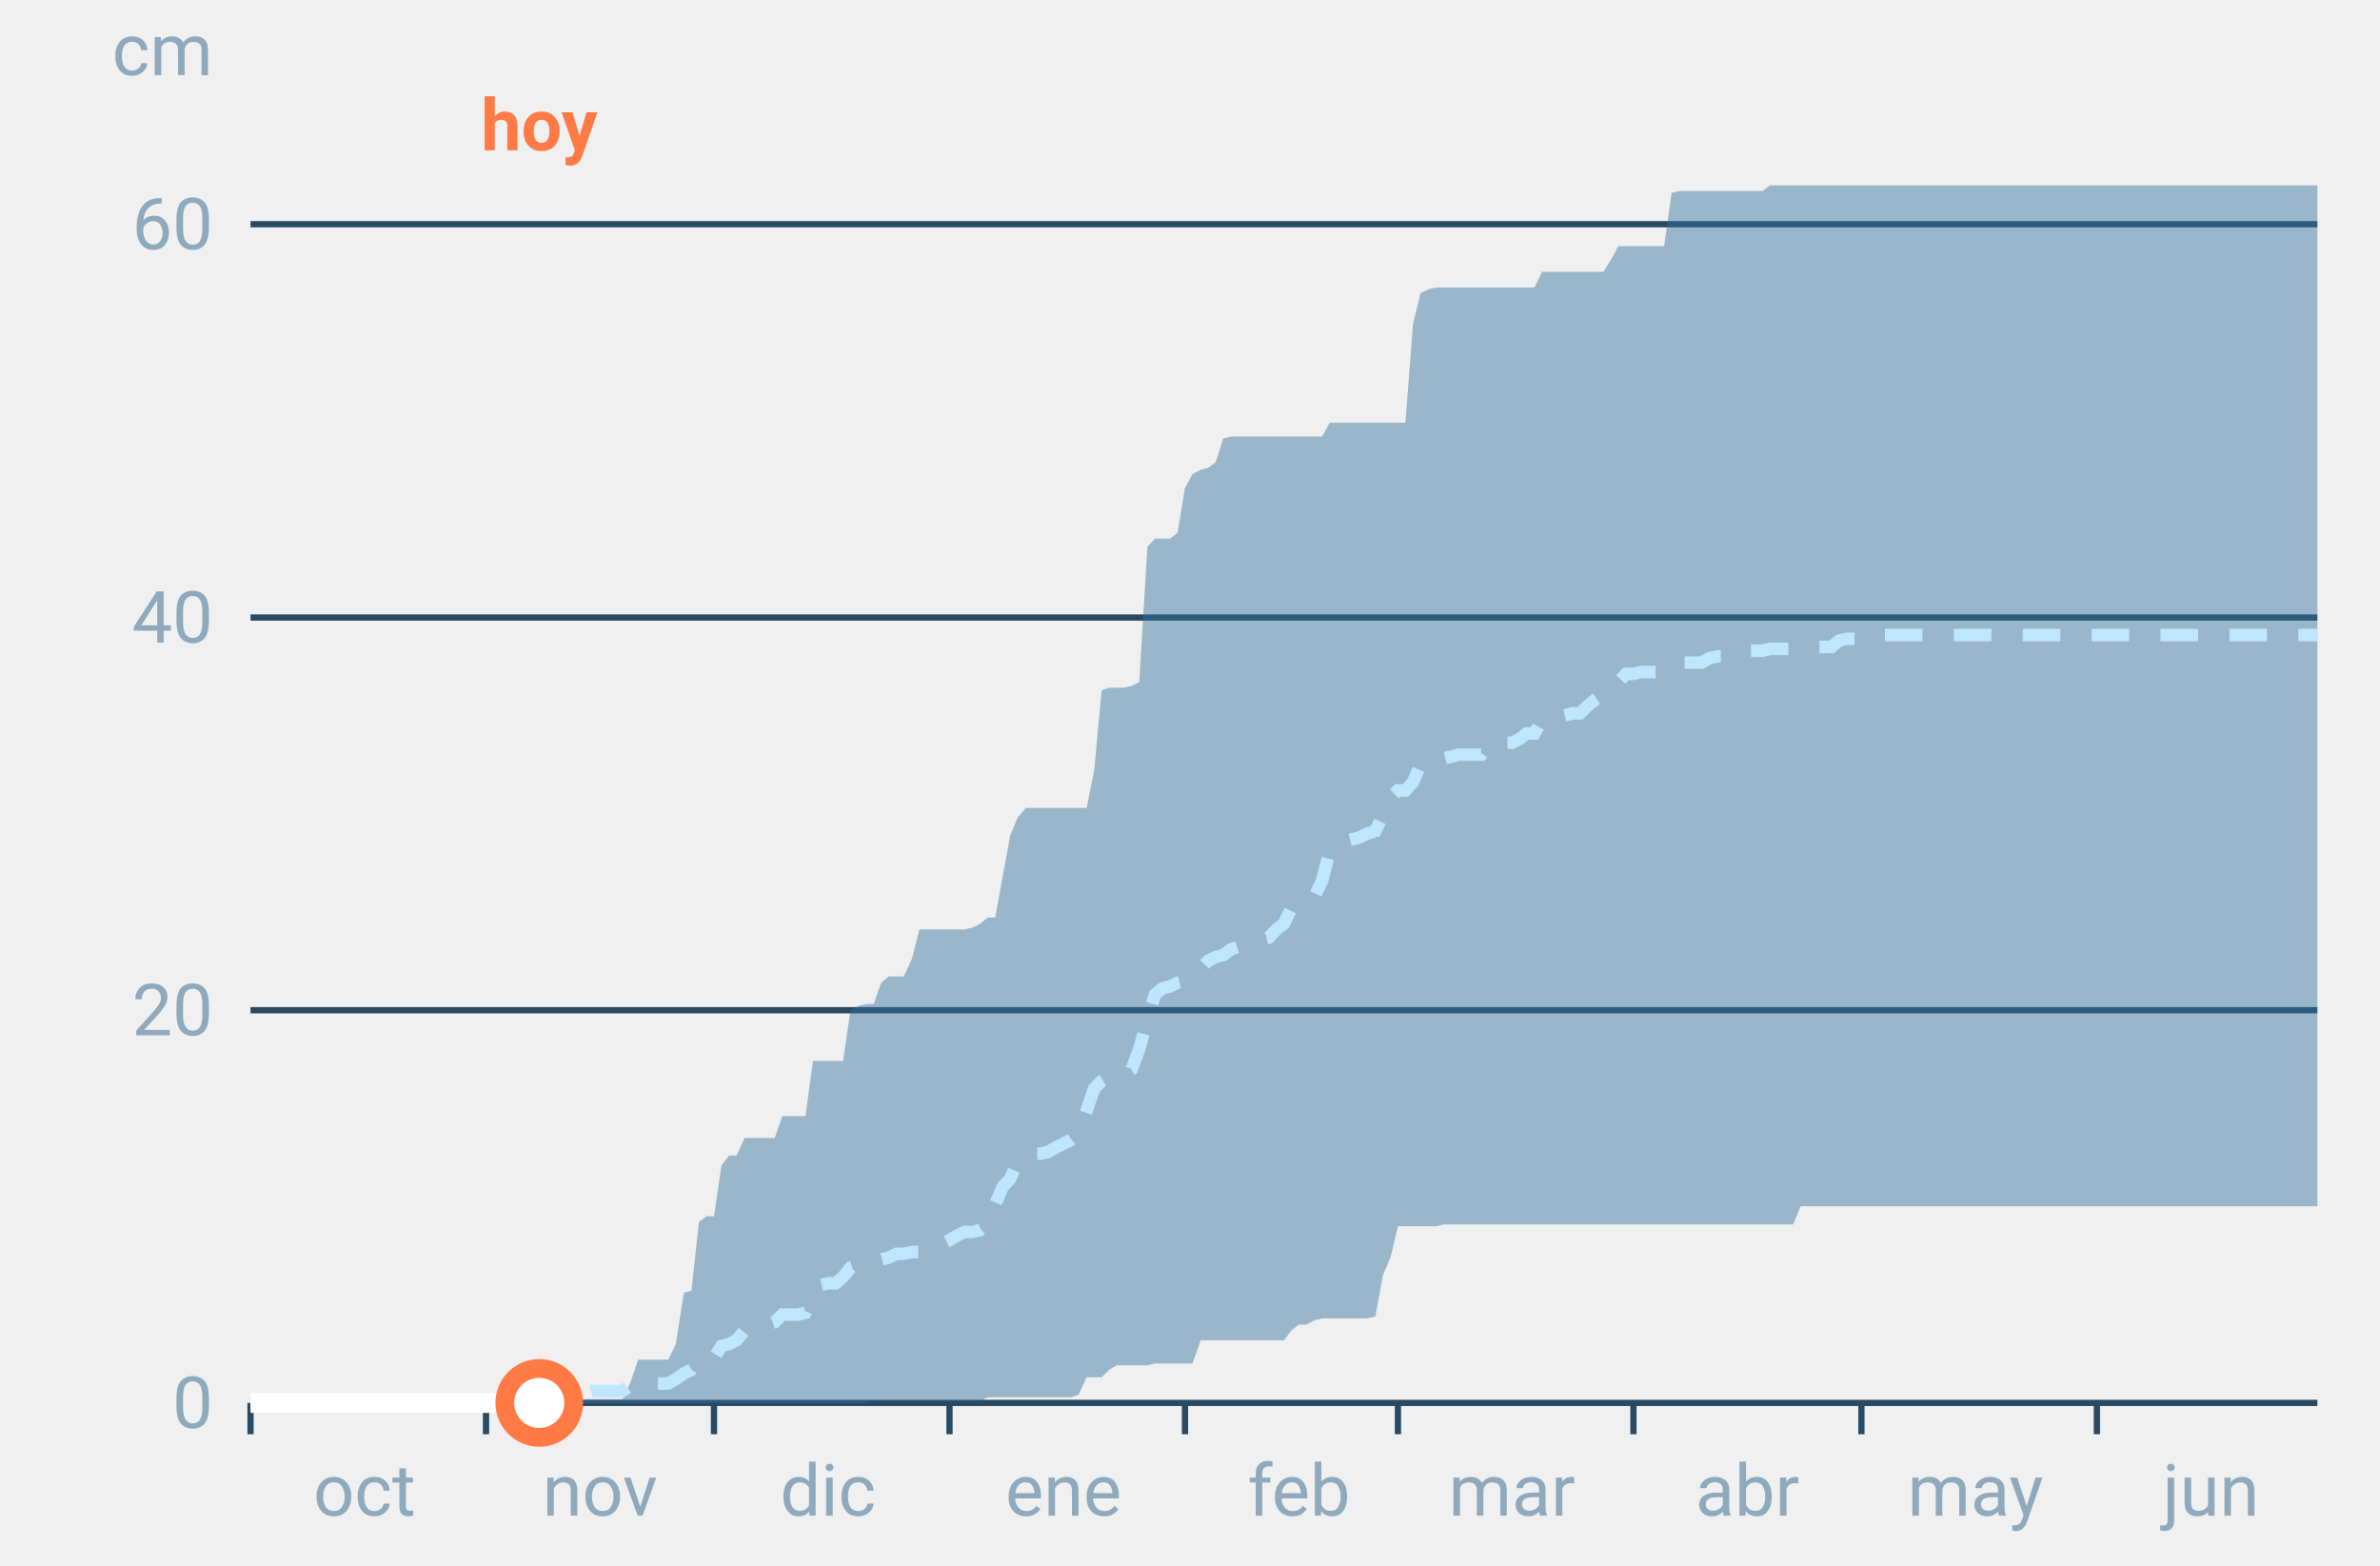
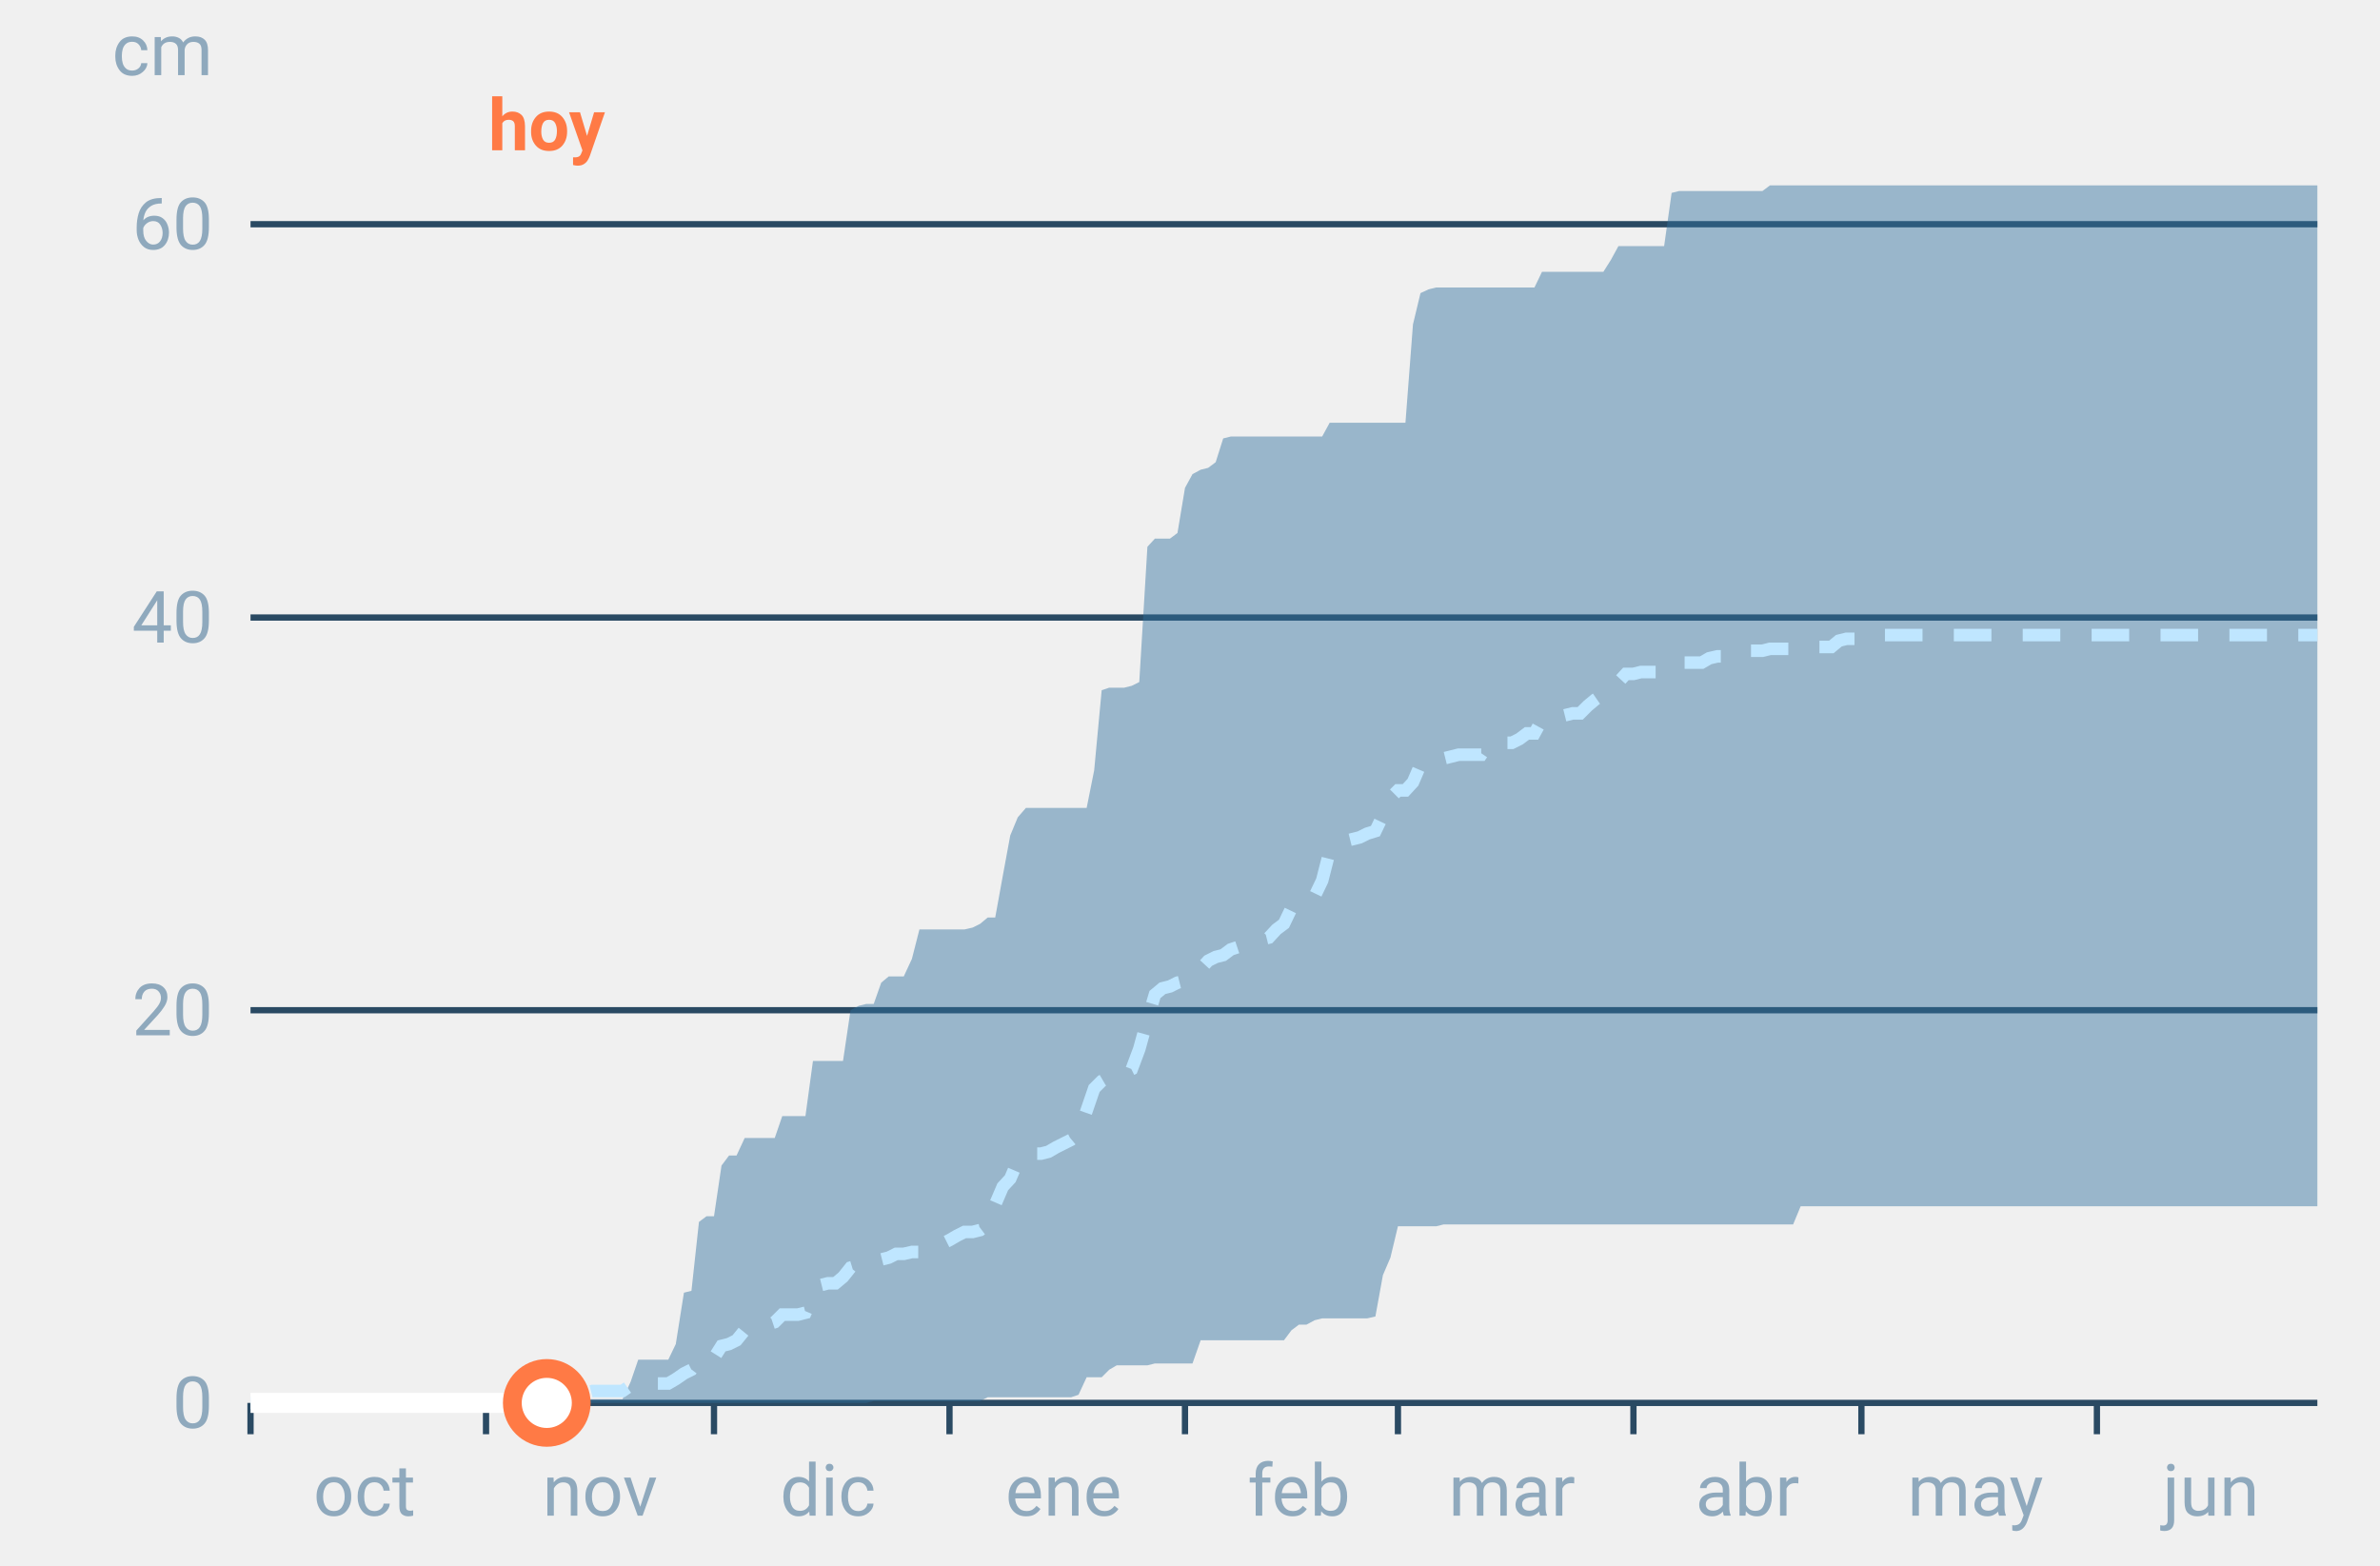
<svg xmlns="http://www.w3.org/2000/svg" font-family="-apple-system,BlinkMacSystemFont,Segoe UI,Roboto,Helvetica,Arial,sans-serif" viewBox="0 0 380 250" role="img" aria-labelledby="cgnv-ac-m" class="cgnv-svg">
  <line x1="40" x2="370" y1="224.0" y2="224.0" stroke="#2a4a63" />
  <text x="34" y="228.0" font-size="11.5" text-anchor="end" fill="#8fa9bd">0</text>
  <line x1="40" x2="370" y1="161.3" y2="161.3" stroke="#2a4a63" />
  <text x="34" y="165.3" font-size="11.5" text-anchor="end" fill="#8fa9bd">20</text>
  <line x1="40" x2="370" y1="98.6" y2="98.6" stroke="#2a4a63" />
  <text x="34" y="102.6" font-size="11.5" text-anchor="end" fill="#8fa9bd">40</text>
  <line x1="40" x2="370" y1="35.8" y2="35.8" stroke="#2a4a63" />
  <text x="34" y="39.8" font-size="11.5" text-anchor="end" fill="#8fa9bd">60</text>
  <text x="34" y="12" font-size="11.5" text-anchor="end" fill="#8fa9bd">cm</text>
  <line x1="40.0" x2="40.0" y1="224" y2="229" stroke="#2a4a63" />
  <text x="58.2" y="242" font-size="11.5" text-anchor="middle" fill="#8fa9bd">oct</text>
  <line x1="77.6" x2="77.6" y1="224" y2="229" stroke="#2a4a63" />
  <text x="95.8" y="242" font-size="11.5" text-anchor="middle" fill="#8fa9bd">nov</text>
  <line x1="114.0" x2="114.0" y1="224" y2="229" stroke="#2a4a63" />
  <text x="132.2" y="242" font-size="11.5" text-anchor="middle" fill="#8fa9bd">dic</text>
  <line x1="151.6" x2="151.6" y1="224" y2="229" stroke="#2a4a63" />
  <text x="169.8" y="242" font-size="11.5" text-anchor="middle" fill="#8fa9bd">ene</text>
  <line x1="189.2" x2="189.2" y1="224" y2="229" stroke="#2a4a63" />
  <text x="207.4" y="242" font-size="11.5" text-anchor="middle" fill="#8fa9bd">feb</text>
  <line x1="223.2" x2="223.2" y1="224" y2="229" stroke="#2a4a63" />
  <text x="241.4" y="242" font-size="11.5" text-anchor="middle" fill="#8fa9bd">mar</text>
  <line x1="260.8" x2="260.8" y1="224" y2="229" stroke="#2a4a63" />
  <text x="279.0" y="242" font-size="11.5" text-anchor="middle" fill="#8fa9bd">abr</text>
  <line x1="297.2" x2="297.2" y1="224" y2="229" stroke="#2a4a63" />
  <text x="315.4" y="242" font-size="11.5" text-anchor="middle" fill="#8fa9bd">may</text>
  <line x1="334.8" x2="334.8" y1="224" y2="229" stroke="#2a4a63" />
  <text x="353.0" y="242" font-size="11.5" text-anchor="middle" fill="#8fa9bd">jun</text>
  <polygon points="40.0,224.0 41.2,224.0 42.4,224.0 43.6,224.0 44.9,224.0 46.1,224.0 47.3,224.0 48.5,224.0 49.7,224.0 50.9,224.0 52.1,224.0 53.3,224.0 54.6,224.0 55.8,224.0 57.0,224.0 58.2,224.0 59.4,224.0 60.6,224.0 61.8,224.0 63.1,224.0 64.3,224.0 65.5,224.0 66.7,224.0 67.9,224.0 69.1,224.0 70.3,224.0 71.5,224.0 72.8,224.0 74.0,224.0 75.2,224.0 76.4,224.0 77.6,224.0 78.8,224.0 80.0,224.0 81.2,224.0 82.5,224.0 83.7,224.0 84.9,224.0 86.1,224.0 87.3,224.0 88.5,224.0 89.7,223.7 91.0,223.7 92.2,223.7 93.4,223.4 94.6,223.4 95.8,223.4 97.0,223.4 98.2,223.4 99.4,223.4 100.7,220.6 101.9,217.1 103.1,217.1 104.3,217.1 105.5,217.1 106.7,217.1 107.9,214.6 109.2,206.4 110.4,206.1 111.6,195.1 112.8,194.2 114.0,194.2 115.2,186.1 116.4,184.5 117.6,184.5 118.9,181.7 120.1,181.7 121.3,181.7 122.5,181.7 123.7,181.7 124.9,178.2 126.1,178.2 127.4,178.2 128.6,178.2 129.8,169.4 131.0,169.4 132.2,169.4 133.4,169.4 134.6,169.4 135.8,161.3 137.1,160.6 138.3,160.3 139.5,160.3 140.7,156.9 141.9,155.9 143.1,155.9 144.3,155.9 145.6,153.1 146.8,148.4 148.0,148.4 149.2,148.4 150.4,148.4 151.6,148.4 152.8,148.4 154.0,148.4 155.3,148.1 156.5,147.5 157.7,146.5 158.9,146.5 160.1,139.9 161.3,133.4 162.5,130.5 163.8,129.0 165.0,129.0 166.2,129.0 167.4,129.0 168.6,129.0 169.8,129.0 171.0,129.0 172.2,129.0 173.5,129.0 174.7,123.0 175.9,110.2 177.1,109.8 178.3,109.8 179.5,109.8 180.7,109.5 181.9,108.9 183.2,87.3 184.4,86.0 185.6,86.0 186.8,86.0 188.0,85.1 189.2,77.9 190.4,75.7 191.7,75.0 192.9,74.7 194.1,73.8 195.3,70.0 196.5,69.7 197.7,69.7 198.9,69.7 200.1,69.7 201.4,69.7 202.6,69.7 203.8,69.7 205.0,69.7 206.2,69.7 207.4,69.7 208.6,69.7 209.9,69.7 211.1,69.7 212.3,67.5 213.5,67.5 214.7,67.5 215.9,67.5 217.1,67.5 218.3,67.5 219.6,67.5 220.8,67.5 222.0,67.5 223.2,67.5 224.4,67.5 225.6,51.8 226.8,46.8 228.1,46.2 229.3,45.9 230.5,45.9 231.7,45.9 232.9,45.9 234.1,45.9 235.3,45.9 236.5,45.9 237.8,45.9 239.0,45.9 240.2,45.9 241.4,45.9 242.6,45.9 243.8,45.9 245.0,45.9 246.2,43.4 247.5,43.4 248.7,43.4 249.9,43.4 251.1,43.4 252.3,43.4 253.5,43.4 254.7,43.4 256.0,43.4 257.2,41.5 258.4,39.3 259.6,39.3 260.8,39.3 262.0,39.3 263.2,39.3 264.4,39.3 265.7,39.3 266.9,30.8 268.1,30.5 269.3,30.5 270.5,30.5 271.7,30.5 272.9,30.5 274.2,30.5 275.4,30.5 276.6,30.5 277.8,30.5 279.0,30.5 280.2,30.5 281.4,30.5 282.6,29.6 283.9,29.6 285.1,29.6 286.3,29.6 287.5,29.6 288.7,29.6 289.9,29.6 291.1,29.6 292.4,29.6 293.6,29.6 294.8,29.6 296.0,29.6 297.2,29.6 298.4,29.6 299.6,29.6 300.8,29.6 302.1,29.6 303.3,29.6 304.5,29.6 305.7,29.6 306.9,29.6 308.1,29.6 309.3,29.6 310.6,29.6 311.8,29.6 313.0,29.6 314.2,29.6 315.4,29.6 316.6,29.6 317.8,29.6 319.0,29.6 320.3,29.6 321.5,29.6 322.7,29.6 323.9,29.6 325.1,29.6 326.3,29.6 327.5,29.6 328.8,29.6 330.0,29.6 331.2,29.6 332.4,29.6 333.6,29.6 334.8,29.6 336.0,29.6 337.2,29.6 338.5,29.6 339.7,29.6 340.9,29.6 342.1,29.6 343.3,29.6 344.5,29.6 345.7,29.6 346.9,29.6 348.2,29.6 349.4,29.6 350.6,29.6 351.8,29.6 353.0,29.6 354.2,29.6 355.4,29.6 356.7,29.6 357.9,29.6 359.1,29.6 360.3,29.6 361.5,29.6 362.7,29.6 363.9,29.6 365.1,29.6 366.4,29.6 367.6,29.6 368.8,29.6 370.0,29.6 370.0,192.6 368.8,192.6 367.6,192.6 366.4,192.6 365.1,192.6 363.9,192.6 362.7,192.6 361.5,192.6 360.3,192.6 359.1,192.6 357.9,192.6 356.7,192.6 355.4,192.6 354.2,192.6 353.0,192.6 351.8,192.6 350.6,192.6 349.4,192.6 348.2,192.6 346.9,192.6 345.7,192.6 344.5,192.6 343.3,192.6 342.1,192.6 340.9,192.6 339.7,192.6 338.5,192.6 337.2,192.6 336.0,192.6 334.8,192.6 333.6,192.6 332.4,192.6 331.2,192.6 330.0,192.6 328.8,192.6 327.5,192.6 326.3,192.6 325.1,192.6 323.9,192.6 322.7,192.6 321.5,192.6 320.3,192.6 319.0,192.6 317.8,192.6 316.6,192.6 315.4,192.6 314.2,192.6 313.0,192.6 311.8,192.6 310.6,192.6 309.3,192.6 308.1,192.6 306.9,192.6 305.7,192.6 304.5,192.6 303.3,192.6 302.1,192.6 300.8,192.6 299.6,192.6 298.4,192.6 297.2,192.6 296.0,192.6 294.8,192.6 293.6,192.6 292.4,192.6 291.1,192.6 289.9,192.6 288.7,192.6 287.5,192.6 286.3,195.5 285.1,195.5 283.9,195.5 282.6,195.5 281.4,195.5 280.2,195.5 279.0,195.5 277.8,195.5 276.6,195.5 275.4,195.5 274.2,195.5 272.9,195.5 271.7,195.5 270.5,195.5 269.3,195.5 268.1,195.5 266.9,195.5 265.7,195.5 264.4,195.5 263.2,195.5 262.0,195.5 260.8,195.5 259.6,195.5 258.4,195.5 257.2,195.5 256.0,195.5 254.7,195.5 253.5,195.5 252.3,195.5 251.1,195.5 249.9,195.5 248.7,195.5 247.5,195.5 246.2,195.5 245.0,195.5 243.8,195.5 242.6,195.5 241.4,195.5 240.2,195.5 239.0,195.5 237.8,195.5 236.5,195.5 235.3,195.5 234.1,195.5 232.9,195.5 231.7,195.5 230.5,195.5 229.3,195.8 228.1,195.8 226.8,195.8 225.6,195.8 224.4,195.8 223.2,195.8 222.0,200.8 220.8,203.6 219.6,210.2 218.3,210.5 217.1,210.5 215.9,210.5 214.7,210.5 213.5,210.5 212.3,210.5 211.1,210.5 209.9,210.8 208.6,211.5 207.4,211.5 206.2,212.4 205.0,214.0 203.8,214.0 202.6,214.0 201.4,214.0 200.1,214.0 198.9,214.0 197.7,214.0 196.5,214.0 195.3,214.0 194.1,214.0 192.9,214.0 191.7,214.0 190.4,217.7 189.2,217.7 188.0,217.7 186.8,217.7 185.6,217.7 184.4,217.7 183.2,218.0 181.9,218.0 180.7,218.0 179.5,218.0 178.3,218.0 177.1,218.7 175.9,219.9 174.7,219.9 173.5,219.9 172.2,222.7 171.0,223.1 169.8,223.1 168.6,223.1 167.4,223.1 166.2,223.1 165.0,223.1 163.8,223.1 162.5,223.1 161.3,223.1 160.1,223.1 158.9,223.1 157.7,223.1 156.5,223.7 155.3,223.7 154.0,223.7 152.8,223.7 151.6,223.7 150.4,223.7 149.2,223.7 148.0,223.7 146.8,223.7 145.6,223.7 144.3,223.7 143.1,223.7 141.9,223.7 140.7,223.7 139.5,223.7 138.3,224.0 137.1,224.0 135.8,224.0 134.6,224.0 133.4,224.0 132.2,224.0 131.0,224.0 129.8,224.0 128.6,224.0 127.4,224.0 126.1,224.0 124.9,224.0 123.7,224.0 122.5,224.0 121.3,224.0 120.1,224.0 118.9,224.0 117.6,224.0 116.4,224.0 115.2,224.0 114.0,224.0 112.8,224.0 111.6,224.0 110.4,224.0 109.2,224.0 107.9,224.0 106.7,224.0 105.5,224.0 104.3,224.0 103.1,224.0 101.9,224.0 100.7,224.0 99.4,224.0 98.2,224.0 97.0,224.0 95.8,224.0 94.6,224.0 93.4,224.0 92.2,224.0 91.0,224.0 89.7,224.0 88.5,224.0 87.3,224.0 86.1,224.0 84.9,224.0 83.7,224.0 82.5,224.0 81.2,224.0 80.0,224.0 78.8,224.0 77.6,224.0 76.4,224.0 75.2,224.0 74.0,224.0 72.8,224.0 71.5,224.0 70.3,224.0 69.1,224.0 67.9,224.0 66.7,224.0 65.5,224.0 64.3,224.0 63.1,224.0 61.8,224.0 60.6,224.0 59.4,224.0 58.2,224.0 57.0,224.0 55.8,224.0 54.6,224.0 53.3,224.0 52.1,224.0 50.9,224.0 49.7,224.0 48.5,224.0 47.3,224.0 46.1,224.0 44.9,224.0 43.6,224.0 42.4,224.0 41.2,224.0 40.0,224.0" fill="#2f6f9f" fill-opacity=".45" />
  <polyline points="40.0,224.0 41.2,224.0 42.4,224.0 43.6,224.0 44.9,224.0 46.1,224.0 47.3,224.0 48.5,224.0 49.7,224.0 50.9,224.0 52.1,224.0 53.3,224.0 54.6,224.0 55.8,224.0 57.0,224.0 58.2,224.0 59.4,224.0 60.6,224.0 61.8,224.0 63.1,224.0 64.3,224.0 65.5,224.0 66.7,224.0 67.9,224.0 69.1,224.0 70.3,224.0 71.5,224.0 72.8,224.0 74.0,224.0 75.2,224.0 76.4,224.0 77.6,224.0 78.8,224.0 80.0,224.0 81.2,224.0 82.5,224.0 83.7,224.0 84.9,224.0 86.1,224.0 87.3,224.0 88.5,224.0 89.7,222.7 91.0,222.4 92.2,222.4 93.4,222.4 94.6,222.1 95.8,222.1 97.0,222.1 98.2,222.1 99.4,222.1 100.7,221.2 101.9,220.9 103.1,220.9 104.3,220.9 105.5,220.9 106.7,220.9 107.9,220.2 109.2,219.3 110.4,218.7 111.6,217.1 112.8,217.1 114.0,216.8 115.2,214.9 116.4,214.6 117.6,214.0 118.9,212.4 120.1,212.4 121.3,212.1 122.5,211.5 123.7,211.1 124.9,209.9 126.1,209.9 127.4,209.9 128.6,209.6 129.8,206.8 131.0,205.2 132.2,204.9 133.4,204.9 134.6,203.9 135.8,202.4 137.1,202.0 138.3,202.0 139.5,201.7 140.7,201.1 141.9,200.8 143.1,200.2 144.3,200.2 145.6,199.9 146.8,199.9 148.0,198.9 149.2,198.9 150.4,198.6 151.6,198.0 152.8,197.3 154.0,196.7 155.3,196.7 156.5,196.4 157.7,195.5 158.9,192.3 160.1,189.5 161.3,188.2 162.5,185.4 163.8,184.5 165.0,184.2 166.2,184.2 167.4,183.9 168.6,183.2 169.8,182.6 171.0,182.0 172.2,181.0 173.5,177.3 174.7,173.8 175.9,172.6 177.1,171.9 178.3,171.3 179.5,171.3 180.7,170.7 181.9,167.5 183.2,162.8 184.4,158.8 185.6,157.8 186.8,157.5 188.0,156.9 189.2,156.6 190.4,155.6 191.7,154.7 192.9,153.4 194.1,152.8 195.3,152.5 196.5,151.6 197.7,151.2 198.9,151.2 200.1,150.6 201.4,150.0 202.6,149.7 203.8,148.4 205.0,147.5 206.2,145.0 207.4,144.3 208.6,143.7 209.9,143.1 211.1,140.6 212.3,135.9 213.5,134.9 214.7,134.3 215.9,134.0 217.1,133.7 218.3,133.1 219.6,132.7 220.8,130.2 222.0,127.4 223.2,126.2 224.4,126.2 225.6,124.9 226.8,122.1 228.1,121.8 229.3,121.1 230.5,121.1 231.7,120.8 232.9,120.5 234.1,120.5 235.3,120.5 236.5,120.5 237.8,118.6 239.0,118.6 240.2,118.6 241.4,118.6 242.6,118.0 243.8,117.1 245.0,117.1 246.2,114.9 247.5,114.9 248.7,114.5 249.9,114.2 251.1,113.9 252.3,113.9 253.5,112.7 254.7,111.7 256.0,110.8 257.2,109.5 258.4,108.9 259.6,107.6 260.8,107.6 262.0,107.3 263.2,107.3 264.4,107.3 265.7,107.0 266.9,106.1 268.1,105.8 269.3,105.8 270.5,105.8 271.7,105.8 272.9,105.1 274.2,104.8 275.4,104.8 276.6,104.8 277.8,104.2 279.0,103.9 280.2,103.9 281.4,103.9 282.6,103.6 283.9,103.6 285.1,103.6 286.3,103.6 287.5,103.3 288.7,103.3 289.9,103.3 291.1,103.3 292.4,103.3 293.6,102.3 294.8,102.0 296.0,102.0 297.2,102.0 298.4,102.0 299.6,101.4 300.8,101.4 302.1,101.4 303.3,101.4 304.5,101.4 305.7,101.4 306.9,101.4 308.1,101.4 309.3,101.4 310.6,101.4 311.8,101.4 313.0,101.4 314.2,101.4 315.4,101.4 316.6,101.4 317.8,101.4 319.0,101.4 320.3,101.4 321.5,101.4 322.7,101.4 323.9,101.4 325.1,101.4 326.3,101.4 327.5,101.4 328.8,101.4 330.0,101.4 331.2,101.4 332.4,101.4 333.6,101.4 334.8,101.4 336.0,101.4 337.2,101.4 338.5,101.4 339.7,101.4 340.9,101.4 342.1,101.4 343.3,101.4 344.5,101.4 345.7,101.4 346.9,101.4 348.2,101.4 349.4,101.4 350.6,101.4 351.8,101.4 353.0,101.4 354.2,101.4 355.4,101.4 356.7,101.4 357.9,101.4 359.1,101.4 360.3,101.4 361.5,101.4 362.7,101.4 363.9,101.4 365.1,101.4 366.4,101.4 367.6,101.4 368.8,101.4 370.0,101.4" fill="none" stroke="#bfe6ff" stroke-width="2" stroke-dasharray="6 5" />
-   <polyline points="40.0,224.0 41.2,224.0 42.4,224.0 43.6,224.0 44.9,224.0 46.1,224.0 47.3,224.0 48.5,224.0 49.7,224.0 50.9,224.0 52.1,224.0 53.3,224.0 54.6,224.0 55.8,224.0 57.0,224.0 58.2,224.0 59.4,224.0 60.6,224.0 61.8,224.0 63.1,224.0 64.3,224.0 65.5,224.0 66.7,224.0 67.9,224.0 69.1,224.0 70.3,224.0 71.5,224.0 72.8,224.0 74.0,224.0 75.2,224.0 76.4,224.0 77.6,224.0 78.8,224.0 80.0,224.0 81.2,224.0 82.5,224.0 83.7,224.0 84.9,224.0 86.1,224.0" fill="none" stroke="#fff" stroke-width="3.2" stroke-linejoin="round" />
-   <circle cx="86.1" cy="224.0" r="5.5" fill="#fff" stroke="#ff7a45" stroke-width="3" />
-   <text x="86.1" y="24" font-size="11.5" font-weight="700" text-anchor="middle" fill="#ff7a45">hoy</text>
+   <polyline points="40.0,224.0 41.2,224.0 42.4,224.0 43.6,224.0 44.9,224.0 46.1,224.0 47.3,224.0 48.5,224.0 49.7,224.0 50.9,224.0 52.1,224.0 53.3,224.0 54.6,224.0 55.8,224.0 57.0,224.0 58.2,224.0 59.4,224.0 60.6,224.0 61.8,224.0 63.1,224.0 64.3,224.0 65.5,224.0 66.7,224.0 67.9,224.0 69.1,224.0 70.3,224.0 71.5,224.0 72.8,224.0 74.0,224.0 75.2,224.0 76.4,224.0 77.6,224.0 78.8,224.0 80.0,224.0 81.2,224.0 82.5,224.0 83.7,224.0 84.9,224.0 86.1,224.0 87.3,224.0" fill="none" stroke="#fff" stroke-width="3.2" stroke-linejoin="round" />
+   <circle cx="87.3" cy="224.0" r="5.5" fill="#fff" stroke="#ff7a45" stroke-width="3" />
+   <text x="87.3" y="24" font-size="11.5" font-weight="700" text-anchor="middle" fill="#ff7a45">hoy</text>
</svg>
